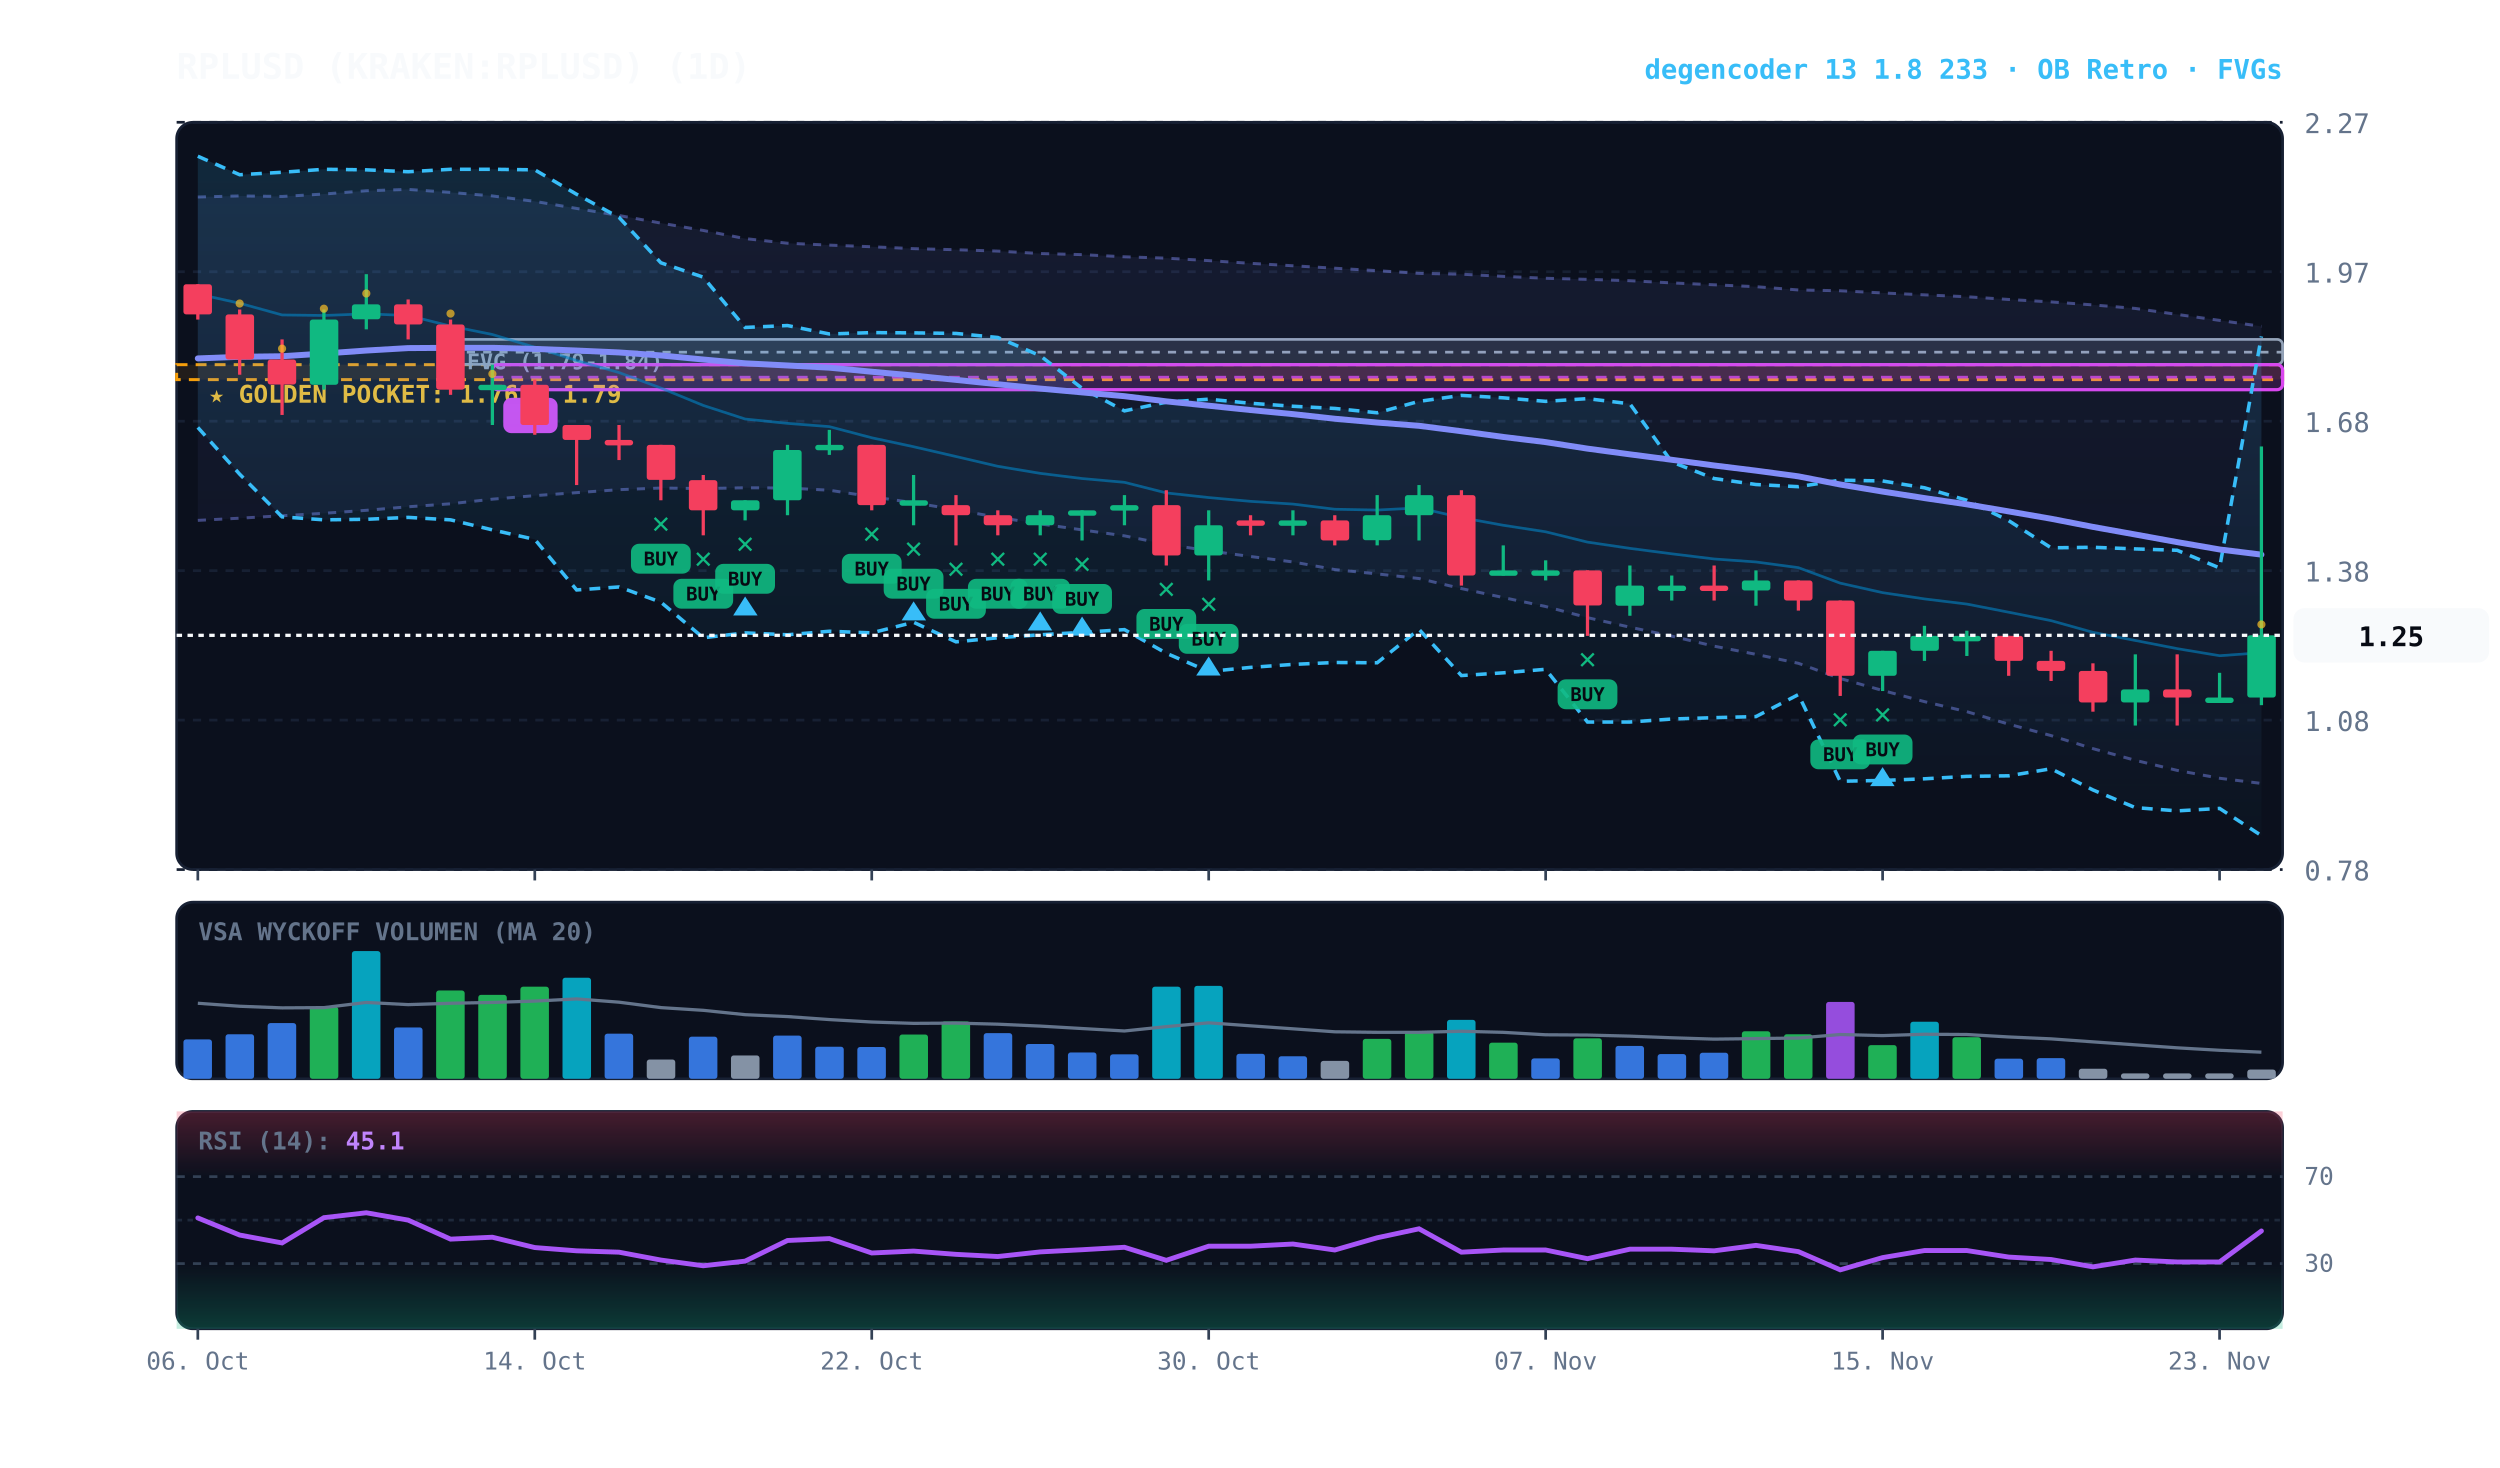
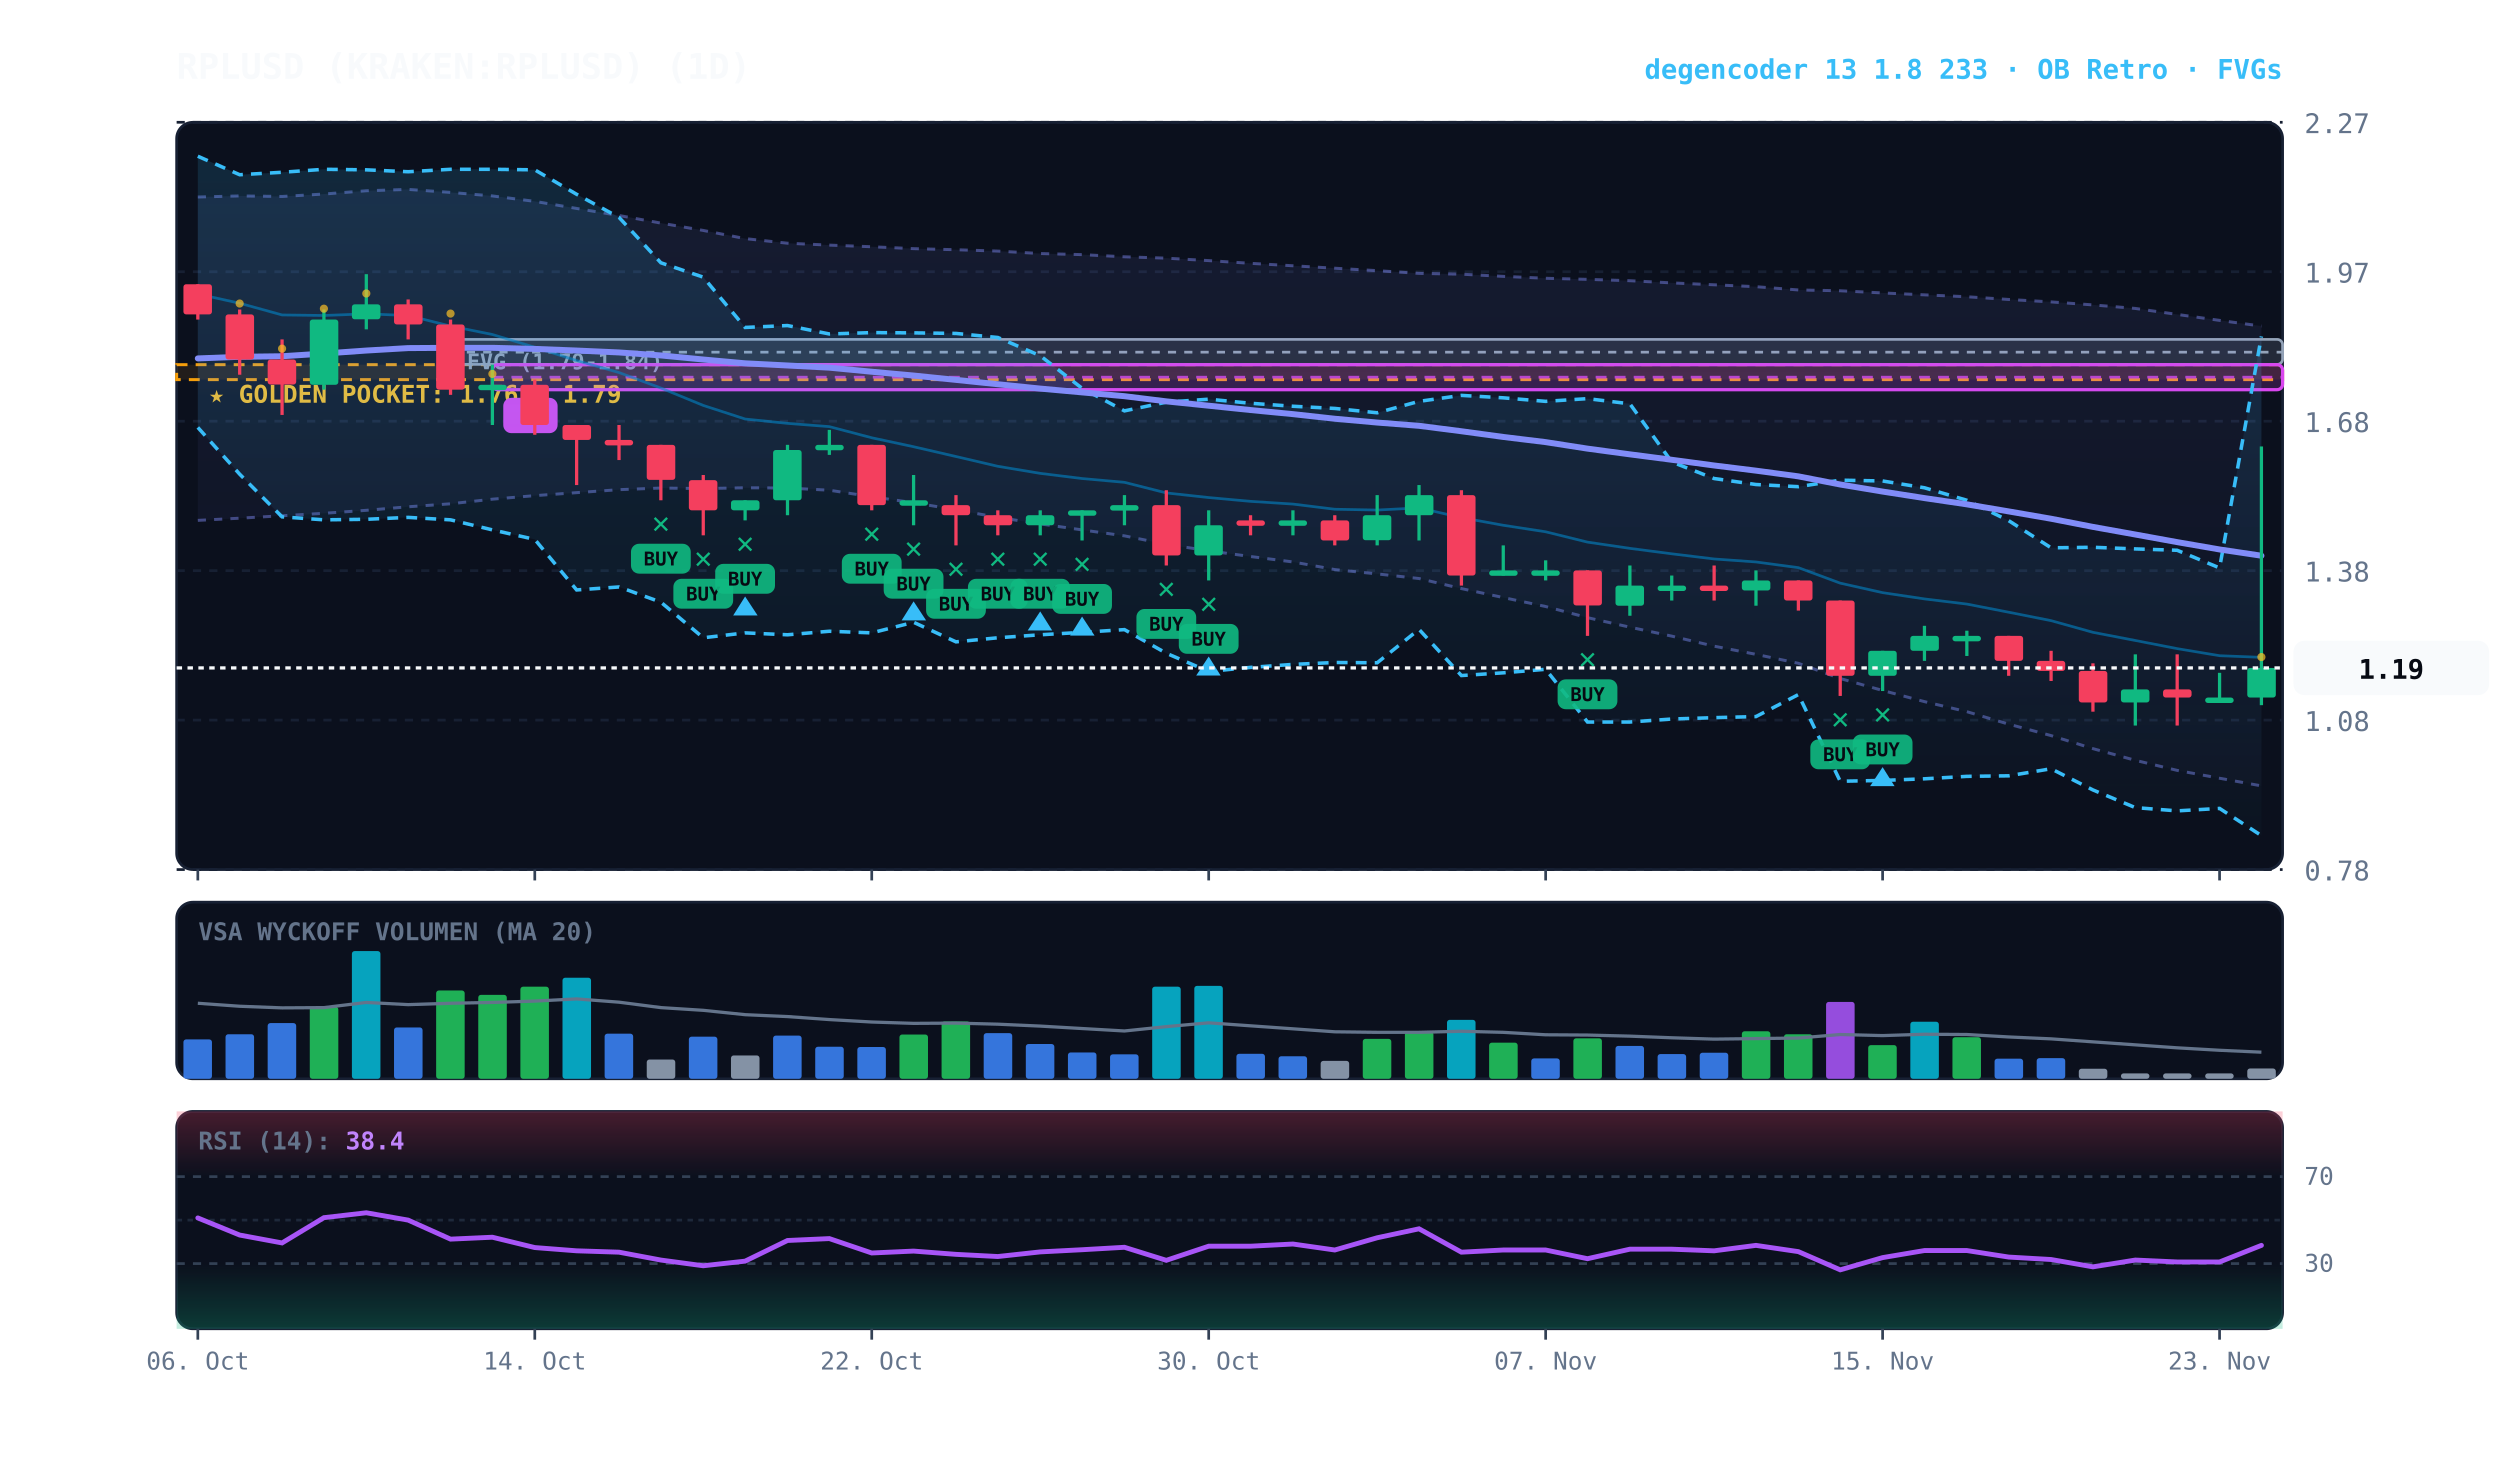
<svg xmlns="http://www.w3.org/2000/svg" viewBox="0 0 920 540" width="100%" height="100%" style="background:#070a13; font-family:'JetBrains Mono', monospace;">
  <defs>
    <linearGradient id="cloud-grad" x1="0%" y1="0%" x2="0%" y2="100%">
      <stop offset="0%" stop-color="#38bdf8" stop-opacity="0.14" />
      <stop offset="100%" stop-color="#38bdf8" stop-opacity="0.02" />
    </linearGradient>
    <linearGradient id="rfe-cloud" x1="0%" y1="0%" x2="0%" y2="100%">
      <stop offset="0%" stop-color="#818cf8" stop-opacity="0.09" />
      <stop offset="100%" stop-color="#818cf8" stop-opacity="0.02" />
    </linearGradient>
    <linearGradient id="rsi-overbought" x1="0%" y1="0%" x2="0%" y2="100%">
      <stop offset="0%" stop-color="#f43f5e" stop-opacity="0.25" />
      <stop offset="100%" stop-color="#f43f5e" stop-opacity="0.0" />
    </linearGradient>
    <linearGradient id="rsi-oversold" x1="0%" y1="0%" x2="0%" y2="100%">
      <stop offset="0%" stop-color="#10b981" stop-opacity="0.0" />
      <stop offset="100%" stop-color="#10b981" stop-opacity="0.25" />
    </linearGradient>
  </defs>
  <rect x="65" y="45" width="775" height="275" fill="#0b101d" rx="6" stroke="#172033" stroke-width="1" />
  <rect x="65" y="332" width="775" height="65" fill="#0b101d" rx="6" stroke="#172033" stroke-width="1" />
  <rect x="65" y="409" width="775" height="80" fill="#0b101d" rx="6" stroke="#172033" stroke-width="1" />
  <line x1="65" y1="320.0" x2="840" y2="320.0" stroke="#172033" stroke-dasharray="3,3" stroke-width="1" />
  <text x="848" y="324.0" fill="#64748b" font-size="10" text-anchor="start">0.78</text>
  <line x1="65" y1="265.0" x2="840" y2="265.0" stroke="#172033" stroke-dasharray="3,3" stroke-width="1" />
  <text x="848" y="269.0" fill="#64748b" font-size="10" text-anchor="start">1.08</text>
  <line x1="65" y1="210.0" x2="840" y2="210.0" stroke="#172033" stroke-dasharray="3,3" stroke-width="1" />
  <text x="848" y="214.0" fill="#64748b" font-size="10" text-anchor="start">1.38</text>
  <line x1="65" y1="155.0" x2="840" y2="155.0" stroke="#172033" stroke-dasharray="3,3" stroke-width="1" />
  <text x="848" y="159.0" fill="#64748b" font-size="10" text-anchor="start">1.68</text>
  <line x1="65" y1="100.0" x2="840" y2="100.0" stroke="#172033" stroke-dasharray="3,3" stroke-width="1" />
  <text x="848" y="104.0" fill="#64748b" font-size="10" text-anchor="start">1.97</text>
  <line x1="65" y1="45.0" x2="840" y2="45.0" stroke="#172033" stroke-dasharray="3,3" stroke-width="1" />
  <text x="848" y="49.0" fill="#64748b" font-size="10" text-anchor="start">2.27</text>
  <rect x="65" y="134.2" width="775" height="5.5" fill="rgba(245, 158, 11, 0.10)" stroke="#f59e0b" stroke-dasharray="4,3" stroke-width="1.1" />
  <text x="77" y="148.2" fill="#fbbf24" font-size="9" font-weight="bold">★ GOLDEN POCKET: 1.76 - 1.79</text>
  <rect x="165.8" y="124.9" width="674.2" height="9.2" fill="rgba(148, 163, 184, 0.18)" stroke="#94a3b8" stroke-width="1" rx="2" />
  <line x1="165.8" y1="129.6" x2="840" y2="129.6" stroke="#94a3b8" stroke-dasharray="3,3" stroke-width="1" />
  <text x="171.8" y="135.9" fill="#94a3b8" font-size="8" font-weight="bold">FVG (1.79-1.84)</text>
  <rect x="181.2" y="134.2" width="658.8" height="9.2" fill="rgba(217, 70, 239, 0.18)" stroke="#d946ef" stroke-width="1.2" rx="2" />
  <line x1="181.2" y1="138.8" x2="840" y2="138.8" stroke="#d946ef" stroke-dasharray="4,3" stroke-width="1.0" opacity="0.8" />
  <rect x="185.2" y="146.4" width="20" height="13" fill="#d946ef" rx="3" />
  <text x="195.2" y="156.4" fill="#070a13" font-size="8" font-weight="bold" text-anchor="middle">B</text>
-   <polygon points="72.8,72.5 88.2,72.1 103.8,72.3 119.2,71.4 134.8,70.2 150.2,69.7 165.8,70.8 181.2,72.1 196.8,74.1 212.2,76.7 227.8,79.3 243.2,82.1 258.8,84.8 274.2,87.8 289.8,89.5 305.2,90.2 320.8,90.8 336.2,91.5 351.8,91.9 367.2,92.4 382.8,93.3 398.2,93.7 413.8,94.5 429.2,95.0 444.8,95.9 460.2,96.9 475.8,97.8 491.2,98.7 506.8,99.6 522.2,100.6 537.8,100.9 553.2,101.7 568.8,102.4 584.2,102.8 599.8,103.3 615.2,104.1 630.8,104.8 646.2,105.5 661.8,106.7 677.2,107.0 692.8,107.8 708.2,108.5 723.8,109.2 739.2,110.2 754.8,111.1 770.2,112.2 785.8,113.5 801.2,115.7 816.8,117.9 832.2,120.1 832.2,288.3 816.8,286.4 801.2,283.5 785.8,279.8 770.2,275.5 754.8,270.7 739.2,266.5 723.8,261.9 708.2,258.2 692.8,254.1 677.2,249.7 661.8,244.1 646.2,240.8 630.8,237.8 615.2,234.1 599.8,230.8 584.2,227.3 568.8,223.2 553.2,219.9 537.8,216.6 522.2,212.9 506.8,211.2 491.2,209.6 475.8,206.8 460.2,204.8 444.8,202.7 429.2,200.3 413.8,197.2 398.2,195.0 382.8,192.8 367.2,190.4 351.8,187.6 336.2,185.0 320.8,182.8 305.2,180.4 289.8,179.6 274.2,179.5 258.8,179.8 243.2,179.6 227.8,180.2 212.2,181.3 196.8,182.4 181.2,183.7 165.8,185.4 150.2,186.5 134.8,187.8 119.2,188.9 103.8,189.8 88.2,190.7 72.8,191.5" fill="url(#rfe-cloud)" />
-   <polyline points="72.8,72.5 88.2,72.1 103.8,72.3 119.2,71.4 134.8,70.2 150.2,69.7 165.8,70.8 181.2,72.1 196.8,74.1 212.2,76.7 227.8,79.3 243.2,82.1 258.8,84.8 274.2,87.8 289.8,89.5 305.2,90.2 320.8,90.8 336.2,91.5 351.8,91.9 367.2,92.4 382.8,93.3 398.2,93.7 413.8,94.5 429.2,95.0 444.8,95.9 460.2,96.9 475.8,97.8 491.2,98.7 506.8,99.6 522.2,100.6 537.8,100.9 553.2,101.7 568.8,102.4 584.2,102.8 599.8,103.3 615.2,104.1 630.8,104.8 646.2,105.5 661.8,106.7 677.2,107.0 692.8,107.8 708.2,108.5 723.8,109.2 739.2,110.2 754.8,111.1 770.2,112.2 785.8,113.5 801.2,115.7 816.8,117.9 832.2,120.1" fill="none" stroke="#818cf8" stroke-width="1.1" stroke-opacity="0.45" stroke-dasharray="3,3" />
-   <polyline points="72.8,191.5 88.2,190.7 103.8,189.8 119.2,188.9 134.8,187.8 150.2,186.5 165.8,185.4 181.2,183.7 196.8,182.4 212.2,181.3 227.8,180.2 243.2,179.6 258.8,179.8 274.2,179.5 289.8,179.6 305.2,180.4 320.8,182.8 336.2,185.0 351.8,187.6 367.2,190.4 382.8,192.8 398.2,195.0 413.8,197.2 429.2,200.3 444.8,202.7 460.2,204.8 475.8,206.8 491.2,209.6 506.8,211.2 522.2,212.9 537.8,216.6 553.2,219.9 568.8,223.2 584.2,227.3 599.8,230.8 615.2,234.1 630.8,237.8 646.2,240.8 661.8,244.1 677.2,249.7 692.8,254.1 708.2,258.2 723.8,261.9 739.2,266.5 754.8,270.7 770.2,275.5 785.8,279.8 801.2,283.5 816.8,286.4 832.2,288.3" fill="none" stroke="#818cf8" stroke-width="1.1" stroke-opacity="0.45" stroke-dasharray="3,3" />
+   <polygon points="72.8,72.5 88.2,72.1 103.8,72.3 119.2,71.4 134.8,70.2 150.2,69.7 165.8,70.8 181.2,72.1 196.8,74.1 212.2,76.7 227.8,79.3 243.2,82.1 258.8,84.8 274.2,87.8 289.8,89.5 305.2,90.2 320.8,90.8 336.2,91.5 351.8,91.9 367.2,92.4 382.8,93.3 398.2,93.7 413.8,94.5 429.2,95.0 444.8,95.9 460.2,96.9 475.8,97.8 491.2,98.7 506.8,99.6 522.2,100.6 537.8,100.9 553.2,101.7 568.8,102.4 584.2,102.8 599.8,103.3 615.2,104.1 630.8,104.8 646.2,105.5 661.8,106.7 677.2,107.0 692.8,107.8 708.2,108.5 723.8,109.2 739.2,110.2 754.8,111.1 770.2,112.2 785.8,113.5 801.2,115.7 816.8,117.9 832.2,120.0 832.2,289.2 816.8,286.4 801.2,283.5 785.8,279.8 770.2,275.5 754.8,270.7 739.2,266.5 723.8,261.9 708.2,258.2 692.8,254.1 677.2,249.7 661.8,244.1 646.2,240.8 630.8,237.8 615.2,234.1 599.8,230.8 584.2,227.3 568.8,223.2 553.2,219.9 537.8,216.6 522.2,212.9 506.8,211.2 491.2,209.6 475.8,206.8 460.2,204.8 444.8,202.7 429.2,200.3 413.8,197.2 398.2,195.0 382.8,192.8 367.2,190.4 351.8,187.6 336.2,185.0 320.8,182.8 305.2,180.4 289.8,179.6 274.2,179.5 258.8,179.8 243.2,179.6 227.8,180.2 212.2,181.3 196.8,182.4 181.2,183.7 165.8,185.4 150.2,186.5 134.8,187.8 119.2,188.9 103.8,189.8 88.2,190.7 72.8,191.5" fill="url(#rfe-cloud)" />
+   <polyline points="72.8,72.5 88.2,72.1 103.8,72.3 119.2,71.4 134.8,70.2 150.2,69.7 165.8,70.8 181.2,72.1 196.8,74.1 212.2,76.7 227.8,79.3 243.2,82.1 258.8,84.8 274.2,87.8 289.8,89.5 305.2,90.2 320.8,90.8 336.2,91.5 351.8,91.9 367.2,92.4 382.8,93.3 398.2,93.7 413.8,94.5 429.2,95.0 444.8,95.9 460.2,96.9 475.8,97.8 491.2,98.7 506.8,99.6 522.2,100.6 537.8,100.9 553.2,101.7 568.8,102.4 584.2,102.8 599.8,103.3 615.2,104.1 630.8,104.8 646.2,105.5 661.8,106.7 677.2,107.0 692.8,107.8 708.2,108.5 723.8,109.2 739.2,110.2 754.8,111.1 770.2,112.2 785.8,113.5 801.2,115.7 816.8,117.9 832.2,120.0" fill="none" stroke="#818cf8" stroke-width="1.1" stroke-opacity="0.45" stroke-dasharray="3,3" />
+   <polyline points="72.8,191.5 88.2,190.7 103.8,189.8 119.2,188.9 134.8,187.8 150.2,186.5 165.8,185.4 181.2,183.7 196.8,182.4 212.2,181.3 227.8,180.2 243.2,179.6 258.8,179.8 274.2,179.5 289.8,179.6 305.2,180.4 320.8,182.8 336.2,185.0 351.8,187.6 367.2,190.4 382.8,192.8 398.2,195.0 413.8,197.2 429.2,200.3 444.8,202.7 460.2,204.8 475.8,206.8 491.2,209.6 506.8,211.2 522.2,212.9 537.8,216.6 553.2,219.9 568.8,223.2 584.2,227.3 599.8,230.8 615.2,234.1 630.8,237.8 646.2,240.8 661.8,244.1 677.2,249.7 692.8,254.1 708.2,258.2 723.8,261.9 739.2,266.5 754.8,270.7 770.2,275.5 785.8,279.8 801.2,283.5 816.8,286.4 832.2,289.2" fill="none" stroke="#818cf8" stroke-width="1.1" stroke-opacity="0.45" stroke-dasharray="3,3" />
  <polygon points="72.8,57.5 88.2,64.3 103.8,63.4 119.2,62.3 134.8,62.5 150.2,63.2 165.8,62.3 181.2,62.3 196.8,62.5 212.2,71.5 227.8,80.0 243.2,96.7 258.8,102.0 274.2,120.5 289.8,119.8 305.2,122.9 320.8,122.4 336.2,122.5 351.8,122.7 367.2,124.2 382.8,130.9 398.2,142.9 413.8,151.2 429.2,148.0 444.8,146.9 460.2,148.4 475.8,149.5 491.2,150.3 506.8,151.9 522.2,147.7 537.8,145.5 553.2,146.4 568.8,147.7 584.2,146.7 599.8,148.6 615.2,170.0 630.8,176.1 646.2,178.3 661.8,179.1 677.2,176.7 692.8,177.0 708.2,179.5 723.8,184.1 739.2,191.6 754.8,201.6 770.2,201.4 785.8,202.0 801.2,202.5 816.8,209.0 832.2,123.8 832.2,307.5 816.8,297.5 801.2,298.4 785.8,297.2 770.2,290.7 754.8,282.9 739.2,285.5 723.8,285.7 708.2,286.6 692.8,287.2 677.2,287.5 661.8,255.6 646.2,263.7 630.8,264.1 615.2,264.6 599.8,265.7 584.2,265.7 568.8,246.3 553.2,247.6 537.8,248.6 522.2,231.6 506.8,243.9 491.2,243.8 475.8,244.5 460.2,245.6 444.8,247.1 429.2,240.4 413.8,231.7 398.2,232.7 382.8,233.6 367.2,234.7 351.8,236.2 336.2,229.0 320.8,232.9 305.2,232.3 289.8,233.6 274.2,232.9 258.8,234.7 243.2,221.6 227.8,216.0 212.2,217.1 196.8,198.5 181.2,195.0 165.8,191.3 150.2,190.4 134.8,191.1 119.2,191.3 103.8,190.2 88.2,174.5 72.8,157.3" fill="url(#cloud-grad)" />
  <polyline points="72.8,57.5 88.2,64.3 103.8,63.4 119.2,62.3 134.8,62.5 150.2,63.2 165.8,62.3 181.2,62.3 196.8,62.5 212.2,71.5 227.8,80.0 243.2,96.7 258.8,102.0 274.2,120.5 289.8,119.8 305.2,122.9 320.8,122.4 336.2,122.5 351.8,122.7 367.2,124.2 382.8,130.9 398.2,142.9 413.8,151.2 429.2,148.0 444.8,146.9 460.2,148.4 475.8,149.5 491.2,150.3 506.8,151.9 522.2,147.7 537.8,145.5 553.2,146.4 568.8,147.7 584.2,146.7 599.8,148.6 615.2,170.0 630.8,176.1 646.2,178.3 661.8,179.1 677.2,176.7 692.8,177.0 708.2,179.5 723.8,184.1 739.2,191.6 754.8,201.6 770.2,201.4 785.8,202.0 801.2,202.5 816.8,209.0 832.2,123.8" fill="none" stroke="#38bdf8" stroke-width="1.3" stroke-dasharray="4,3" />
  <polyline points="72.8,157.3 88.2,174.5 103.8,190.2 119.2,191.3 134.8,191.1 150.2,190.4 165.8,191.3 181.2,195.0 196.8,198.5 212.2,217.1 227.8,216.0 243.2,221.6 258.8,234.7 274.2,232.9 289.8,233.6 305.2,232.3 320.8,232.9 336.2,229.0 351.8,236.2 367.2,234.7 382.8,233.6 398.2,232.7 413.8,231.7 429.2,240.4 444.8,247.1 460.2,245.6 475.8,244.5 491.2,243.8 506.8,243.9 522.2,231.6 537.8,248.6 553.2,247.6 568.8,246.3 584.2,265.7 599.8,265.7 615.2,264.6 630.8,264.1 646.2,263.7 661.8,255.6 677.2,287.5 692.8,287.2 708.2,286.6 723.8,285.7 739.2,285.5 754.8,282.9 770.2,290.7 785.8,297.2 801.2,298.4 816.8,297.5 832.2,307.5" fill="none" stroke="#38bdf8" stroke-width="1.3" stroke-dasharray="4,3" />
-   <polyline points="72.8,108.2 88.2,111.6 103.8,115.9 119.2,116.1 134.8,115.5 150.2,116.1 165.8,120.0 181.2,123.1 196.8,127.8 212.2,132.7 227.8,137.1 243.2,142.8 258.8,149.2 274.2,154.2 289.8,155.8 305.2,157.0 320.8,161.1 336.2,164.4 351.8,168.0 367.2,171.6 382.8,174.2 398.2,176.1 413.8,177.5 429.2,181.4 444.8,183.1 460.2,184.5 475.8,185.5 491.2,187.4 506.8,187.7 522.2,186.9 537.8,190.5 553.2,193.3 568.8,195.7 584.2,199.5 599.8,201.8 615.2,203.8 630.8,205.7 646.2,206.8 661.8,208.9 677.2,214.6 692.8,218.1 708.2,220.4 723.8,222.3 739.2,225.3 754.8,228.4 770.2,232.7 785.8,235.7 801.2,238.7 816.8,241.3 832.2,240.2" fill="none" stroke="#0284c7" stroke-width="1.0" stroke-opacity="0.6" />
-   <polyline points="72.8,131.9 88.2,131.3 103.8,131.1 119.2,130.1 134.8,129.0 150.2,128.1 165.8,128.0 181.2,128.0 196.8,128.4 212.2,129.0 227.8,129.7 243.2,130.8 258.8,132.3 274.2,133.7 289.8,134.5 305.2,135.3 320.8,136.8 336.2,138.2 351.8,139.8 367.2,141.4 382.8,143.0 398.2,144.4 413.8,145.8 429.2,147.7 444.8,149.3 460.2,150.9 475.8,152.4 491.2,154.1 506.8,155.5 522.2,156.7 537.8,158.7 553.2,160.8 568.8,162.7 584.2,165.1 599.8,167.2 615.2,169.2 630.8,171.3 646.2,173.2 661.8,175.3 677.2,178.3 692.8,180.9 708.2,183.3 723.8,185.6 739.2,188.2 754.8,190.9 770.2,193.9 785.8,196.7 801.2,199.5 816.8,202.2 832.2,204.1" fill="none" stroke="#818cf8" stroke-width="2.2" stroke-linecap="round" />
+   <polyline points="72.8,108.2 88.2,111.6 103.8,115.9 119.2,116.1 134.8,115.5 150.2,116.1 165.8,120.0 181.2,123.1 196.8,127.8 212.2,132.7 227.8,137.1 243.2,142.8 258.8,149.2 274.2,154.2 289.8,155.8 305.2,157.0 320.8,161.1 336.2,164.4 351.8,168.0 367.2,171.6 382.8,174.2 398.2,176.1 413.8,177.5 429.2,181.4 444.8,183.1 460.2,184.5 475.8,185.5 491.2,187.4 506.8,187.7 522.2,186.9 537.8,190.5 553.2,193.3 568.8,195.7 584.2,199.5 599.8,201.8 615.2,203.8 630.8,205.7 646.2,206.8 661.8,208.9 677.2,214.6 692.8,218.1 708.2,220.4 723.8,222.3 739.2,225.3 754.8,228.4 770.2,232.7 785.8,235.7 801.2,238.7 816.8,241.3 832.2,241.9" fill="none" stroke="#0284c7" stroke-width="1.0" stroke-opacity="0.6" />
+   <polyline points="72.8,131.9 88.2,131.3 103.8,131.1 119.2,130.1 134.8,129.0 150.2,128.1 165.8,128.0 181.2,128.0 196.8,128.4 212.2,129.0 227.8,129.7 243.2,130.8 258.8,132.3 274.2,133.7 289.8,134.5 305.2,135.3 320.8,136.8 336.2,138.2 351.8,139.8 367.2,141.4 382.8,143.0 398.2,144.4 413.8,145.8 429.2,147.7 444.8,149.3 460.2,150.9 475.8,152.4 491.2,154.1 506.8,155.5 522.2,156.7 537.8,158.7 553.2,160.8 568.8,162.7 584.2,165.1 599.8,167.2 615.2,169.2 630.8,171.3 646.2,173.2 661.8,175.3 677.2,178.3 692.8,180.9 708.2,183.3 723.8,185.6 739.2,188.2 754.8,190.9 770.2,193.9 785.8,196.7 801.2,199.5 816.8,202.2 832.2,204.5" fill="none" stroke="#818cf8" stroke-width="2.2" stroke-linecap="round" />
  <line x1="72.8" y1="104.6" x2="72.8" y2="117.6" stroke="#f43f5e" stroke-width="1.2" />
  <rect x="67.5" y="104.6" width="10.5" height="11.1" fill="#f43f5e" rx="1" />
  <line x1="88.2" y1="113.9" x2="88.2" y2="137.9" stroke="#f43f5e" stroke-width="1.2" />
  <rect x="83.0" y="115.7" width="10.5" height="16.6" fill="#f43f5e" rx="1" />
  <circle cx="88.2" cy="111.7" r="1.5" fill="#fbbf24" opacity="0.7" />
  <line x1="103.8" y1="124.9" x2="103.8" y2="152.7" stroke="#f43f5e" stroke-width="1.2" />
  <rect x="98.5" y="132.3" width="10.5" height="9.2" fill="#f43f5e" rx="1" />
  <circle cx="103.8" cy="128.3" r="1.5" fill="#fbbf24" opacity="0.7" />
  <line x1="119.2" y1="113.9" x2="119.2" y2="143.4" stroke="#10b981" stroke-width="1.2" />
  <rect x="114.0" y="117.6" width="10.5" height="24.0" fill="#10b981" rx="1" />
  <circle cx="119.2" cy="113.6" r="1.5" fill="#fbbf24" opacity="0.7" />
  <line x1="134.8" y1="100.9" x2="134.8" y2="121.2" stroke="#10b981" stroke-width="1.2" />
  <rect x="129.5" y="112.0" width="10.5" height="5.5" fill="#10b981" rx="1" />
  <circle cx="134.8" cy="108.0" r="1.5" fill="#fbbf24" opacity="0.7" />
  <line x1="150.2" y1="110.2" x2="150.2" y2="124.9" stroke="#f43f5e" stroke-width="1.2" />
  <rect x="145.0" y="112.0" width="10.5" height="7.4" fill="#f43f5e" rx="1" />
  <line x1="165.8" y1="117.6" x2="165.8" y2="145.3" stroke="#f43f5e" stroke-width="1.2" />
  <rect x="160.5" y="119.4" width="10.5" height="24.0" fill="#f43f5e" rx="1" />
  <circle cx="165.8" cy="115.4" r="1.5" fill="#fbbf24" opacity="0.7" />
  <line x1="181.2" y1="134.2" x2="181.2" y2="156.4" stroke="#10b981" stroke-width="1.2" />
  <rect x="176.0" y="141.6" width="10.5" height="2.0" fill="#10b981" rx="1" />
  <circle cx="181.2" cy="137.6" r="1.5" fill="#fbbf24" opacity="0.7" />
  <line x1="196.8" y1="139.7" x2="196.8" y2="160.0" stroke="#f43f5e" stroke-width="1.2" />
  <rect x="191.5" y="141.6" width="10.5" height="14.8" fill="#f43f5e" rx="1" />
  <line x1="212.2" y1="156.4" x2="212.2" y2="178.5" stroke="#f43f5e" stroke-width="1.2" />
  <rect x="207.0" y="156.4" width="10.5" height="5.5" fill="#f43f5e" rx="1" />
  <line x1="227.8" y1="156.4" x2="227.8" y2="169.3" stroke="#f43f5e" stroke-width="1.2" />
  <rect x="222.5" y="161.9" width="10.5" height="2.0" fill="#f43f5e" rx="1" />
  <line x1="243.2" y1="163.7" x2="243.2" y2="184.1" stroke="#f43f5e" stroke-width="1.2" />
  <rect x="238.0" y="163.7" width="10.5" height="12.9" fill="#f43f5e" rx="1" />
  <text x="243.2" y="196.1" fill="#10b981" font-size="11" font-weight="bold" text-anchor="middle">✕</text>
  <rect x="232.2" y="200.1" width="22" height="11" fill="#10b981" rx="3" opacity="0.9" />
  <text x="243.2" y="208.1" fill="#070a13" font-size="7" font-weight="bold" text-anchor="middle">BUY</text>
  <line x1="258.8" y1="174.8" x2="258.8" y2="197.0" stroke="#f43f5e" stroke-width="1.2" />
  <rect x="253.5" y="176.7" width="10.5" height="11.1" fill="#f43f5e" rx="1" />
  <text x="258.8" y="209.0" fill="#10b981" font-size="11" font-weight="bold" text-anchor="middle">✕</text>
  <rect x="247.8" y="213.0" width="22" height="11" fill="#10b981" rx="3" opacity="0.9" />
  <text x="258.8" y="221.0" fill="#070a13" font-size="7" font-weight="bold" text-anchor="middle">BUY</text>
  <line x1="274.2" y1="184.1" x2="274.2" y2="191.5" stroke="#10b981" stroke-width="1.2" />
  <rect x="269.0" y="184.1" width="10.5" height="3.7" fill="#10b981" rx="1" />
  <text x="274.2" y="203.5" fill="#10b981" font-size="11" font-weight="bold" text-anchor="middle">✕</text>
  <rect x="263.2" y="207.5" width="22" height="11" fill="#10b981" rx="3" opacity="0.9" />
  <text x="274.2" y="215.5" fill="#070a13" font-size="7" font-weight="bold" text-anchor="middle">BUY</text>
  <polygon points="274.2,219.5 269.8,226.5 278.8,226.5" fill="#38bdf8" />
  <line x1="289.8" y1="163.7" x2="289.8" y2="189.6" stroke="#10b981" stroke-width="1.2" />
  <rect x="284.5" y="165.6" width="10.5" height="18.5" fill="#10b981" rx="1" />
  <line x1="305.2" y1="158.2" x2="305.2" y2="167.4" stroke="#10b981" stroke-width="1.2" />
  <rect x="300.0" y="163.7" width="10.5" height="2.0" fill="#10b981" rx="1" />
  <line x1="320.8" y1="163.7" x2="320.8" y2="187.8" stroke="#f43f5e" stroke-width="1.2" />
  <rect x="315.5" y="163.7" width="10.5" height="22.2" fill="#f43f5e" rx="1" />
  <text x="320.8" y="199.8" fill="#10b981" font-size="11" font-weight="bold" text-anchor="middle">✕</text>
  <rect x="309.8" y="203.8" width="22" height="11" fill="#10b981" rx="3" opacity="0.9" />
  <text x="320.8" y="211.8" fill="#070a13" font-size="7" font-weight="bold" text-anchor="middle">BUY</text>
  <line x1="336.2" y1="174.8" x2="336.2" y2="193.3" stroke="#10b981" stroke-width="1.2" />
  <rect x="331.0" y="184.1" width="10.5" height="2.0" fill="#10b981" rx="1" />
  <text x="336.2" y="205.3" fill="#10b981" font-size="11" font-weight="bold" text-anchor="middle">✕</text>
  <rect x="325.2" y="209.3" width="22" height="11" fill="#10b981" rx="3" opacity="0.9" />
  <text x="336.2" y="217.3" fill="#070a13" font-size="7" font-weight="bold" text-anchor="middle">BUY</text>
  <polygon points="336.2,221.3 331.8,228.3 340.8,228.3" fill="#38bdf8" />
  <line x1="351.8" y1="182.2" x2="351.8" y2="200.7" stroke="#f43f5e" stroke-width="1.2" />
  <rect x="346.5" y="185.9" width="10.5" height="3.7" fill="#f43f5e" rx="1" />
  <text x="351.8" y="212.7" fill="#10b981" font-size="11" font-weight="bold" text-anchor="middle">✕</text>
  <rect x="340.8" y="216.7" width="22" height="11" fill="#10b981" rx="3" opacity="0.9" />
  <text x="351.8" y="224.7" fill="#070a13" font-size="7" font-weight="bold" text-anchor="middle">BUY</text>
  <line x1="367.2" y1="187.8" x2="367.2" y2="197.0" stroke="#f43f5e" stroke-width="1.2" />
  <rect x="362.0" y="189.6" width="10.5" height="3.7" fill="#f43f5e" rx="1" />
  <text x="367.2" y="209.0" fill="#10b981" font-size="11" font-weight="bold" text-anchor="middle">✕</text>
  <rect x="356.2" y="213.0" width="22" height="11" fill="#10b981" rx="3" opacity="0.9" />
  <text x="367.2" y="221.0" fill="#070a13" font-size="7" font-weight="bold" text-anchor="middle">BUY</text>
  <line x1="382.8" y1="187.8" x2="382.8" y2="197.0" stroke="#10b981" stroke-width="1.2" />
  <rect x="377.5" y="189.6" width="10.5" height="3.7" fill="#10b981" rx="1" />
  <text x="382.8" y="209.0" fill="#10b981" font-size="11" font-weight="bold" text-anchor="middle">✕</text>
  <rect x="371.8" y="213.0" width="22" height="11" fill="#10b981" rx="3" opacity="0.9" />
  <text x="382.8" y="221.0" fill="#070a13" font-size="7" font-weight="bold" text-anchor="middle">BUY</text>
  <polygon points="382.8,225.0 378.2,232.0 387.2,232.0" fill="#38bdf8" />
  <line x1="398.2" y1="187.8" x2="398.2" y2="198.9" stroke="#10b981" stroke-width="1.2" />
  <rect x="393.0" y="187.8" width="10.5" height="2.0" fill="#10b981" rx="1" />
  <text x="398.2" y="210.9" fill="#10b981" font-size="11" font-weight="bold" text-anchor="middle">✕</text>
  <rect x="387.2" y="214.9" width="22" height="11" fill="#10b981" rx="3" opacity="0.9" />
  <text x="398.2" y="222.9" fill="#070a13" font-size="7" font-weight="bold" text-anchor="middle">BUY</text>
  <polygon points="398.2,226.9 393.8,233.9 402.8,233.9" fill="#38bdf8" />
  <line x1="413.8" y1="182.2" x2="413.8" y2="193.3" stroke="#10b981" stroke-width="1.2" />
  <rect x="408.5" y="185.9" width="10.5" height="2.0" fill="#10b981" rx="1" />
  <line x1="429.2" y1="180.4" x2="429.2" y2="208.1" stroke="#f43f5e" stroke-width="1.2" />
  <rect x="424.0" y="185.9" width="10.5" height="18.5" fill="#f43f5e" rx="1" />
  <text x="429.2" y="220.1" fill="#10b981" font-size="11" font-weight="bold" text-anchor="middle">✕</text>
  <rect x="418.2" y="224.1" width="22" height="11" fill="#10b981" rx="3" opacity="0.9" />
  <text x="429.2" y="232.1" fill="#070a13" font-size="7" font-weight="bold" text-anchor="middle">BUY</text>
  <line x1="444.8" y1="187.8" x2="444.8" y2="213.6" stroke="#10b981" stroke-width="1.2" />
  <rect x="439.5" y="193.3" width="10.5" height="11.1" fill="#10b981" rx="1" />
  <text x="444.8" y="225.6" fill="#10b981" font-size="11" font-weight="bold" text-anchor="middle">✕</text>
  <rect x="433.8" y="229.6" width="22" height="11" fill="#10b981" rx="3" opacity="0.9" />
  <text x="444.8" y="237.6" fill="#070a13" font-size="7" font-weight="bold" text-anchor="middle">BUY</text>
  <polygon points="444.8,241.6 440.2,248.6 449.2,248.6" fill="#38bdf8" />
  <line x1="460.2" y1="189.6" x2="460.2" y2="197.0" stroke="#f43f5e" stroke-width="1.2" />
  <rect x="455.0" y="191.5" width="10.5" height="2.0" fill="#f43f5e" rx="1" />
  <line x1="475.8" y1="187.8" x2="475.8" y2="197.0" stroke="#10b981" stroke-width="1.2" />
  <rect x="470.5" y="191.5" width="10.5" height="2.0" fill="#10b981" rx="1" />
  <line x1="491.2" y1="189.6" x2="491.2" y2="200.7" stroke="#f43f5e" stroke-width="1.2" />
  <rect x="486.0" y="191.5" width="10.5" height="7.4" fill="#f43f5e" rx="1" />
  <line x1="506.8" y1="182.2" x2="506.8" y2="200.7" stroke="#10b981" stroke-width="1.2" />
  <rect x="501.5" y="189.6" width="10.5" height="9.2" fill="#10b981" rx="1" />
  <line x1="522.2" y1="178.5" x2="522.2" y2="198.9" stroke="#10b981" stroke-width="1.2" />
  <rect x="517.0" y="182.2" width="10.5" height="7.4" fill="#10b981" rx="1" />
  <line x1="537.8" y1="180.4" x2="537.8" y2="215.5" stroke="#f43f5e" stroke-width="1.2" />
  <rect x="532.5" y="182.2" width="10.5" height="29.6" fill="#f43f5e" rx="1" />
  <line x1="553.2" y1="200.7" x2="553.2" y2="211.8" stroke="#10b981" stroke-width="1.2" />
  <rect x="548.0" y="209.9" width="10.5" height="2.0" fill="#10b981" rx="1" />
  <line x1="568.8" y1="206.2" x2="568.8" y2="213.6" stroke="#10b981" stroke-width="1.2" />
  <rect x="563.5" y="209.9" width="10.5" height="2.0" fill="#10b981" rx="1" />
  <line x1="584.2" y1="209.9" x2="584.2" y2="234.0" stroke="#f43f5e" stroke-width="1.2" />
  <rect x="579.0" y="209.9" width="10.5" height="12.9" fill="#f43f5e" rx="1" />
  <text x="584.2" y="246.0" fill="#10b981" font-size="11" font-weight="bold" text-anchor="middle">✕</text>
  <rect x="573.2" y="250.0" width="22" height="11" fill="#10b981" rx="3" opacity="0.9" />
  <text x="584.2" y="258.0" fill="#070a13" font-size="7" font-weight="bold" text-anchor="middle">BUY</text>
  <line x1="599.8" y1="208.1" x2="599.8" y2="226.6" stroke="#10b981" stroke-width="1.2" />
  <rect x="594.5" y="215.5" width="10.5" height="7.4" fill="#10b981" rx="1" />
  <line x1="615.2" y1="211.8" x2="615.2" y2="221.0" stroke="#10b981" stroke-width="1.2" />
  <rect x="610.0" y="215.5" width="10.5" height="2.0" fill="#10b981" rx="1" />
  <line x1="630.8" y1="208.1" x2="630.8" y2="221.0" stroke="#f43f5e" stroke-width="1.2" />
  <rect x="625.5" y="215.5" width="10.5" height="2.0" fill="#f43f5e" rx="1" />
  <line x1="646.2" y1="209.9" x2="646.2" y2="222.9" stroke="#10b981" stroke-width="1.2" />
  <rect x="641.0" y="213.6" width="10.5" height="3.7" fill="#10b981" rx="1" />
  <line x1="661.8" y1="213.6" x2="661.8" y2="224.7" stroke="#f43f5e" stroke-width="1.2" />
  <rect x="656.5" y="213.6" width="10.5" height="7.4" fill="#f43f5e" rx="1" />
  <line x1="677.2" y1="221.0" x2="677.2" y2="256.1" stroke="#f43f5e" stroke-width="1.2" />
  <rect x="672.0" y="221.0" width="10.5" height="27.7" fill="#f43f5e" rx="1" />
  <text x="677.2" y="268.1" fill="#10b981" font-size="11" font-weight="bold" text-anchor="middle">✕</text>
  <rect x="666.2" y="272.1" width="22" height="11" fill="#10b981" rx="3" opacity="0.9" />
  <text x="677.2" y="280.1" fill="#070a13" font-size="7" font-weight="bold" text-anchor="middle">BUY</text>
  <line x1="692.8" y1="239.5" x2="692.8" y2="254.3" stroke="#10b981" stroke-width="1.2" />
  <rect x="687.5" y="239.5" width="10.5" height="9.2" fill="#10b981" rx="1" />
  <text x="692.8" y="266.3" fill="#10b981" font-size="11" font-weight="bold" text-anchor="middle">✕</text>
  <rect x="681.8" y="270.3" width="22" height="11" fill="#10b981" rx="3" opacity="0.9" />
  <text x="692.8" y="278.3" fill="#070a13" font-size="7" font-weight="bold" text-anchor="middle">BUY</text>
  <polygon points="692.8,282.3 688.2,289.3 697.2,289.3" fill="#38bdf8" />
  <line x1="708.2" y1="230.3" x2="708.2" y2="243.2" stroke="#10b981" stroke-width="1.2" />
  <rect x="703.0" y="234.0" width="10.5" height="5.5" fill="#10b981" rx="1" />
  <line x1="723.8" y1="232.1" x2="723.8" y2="241.4" stroke="#10b981" stroke-width="1.2" />
  <rect x="718.5" y="234.0" width="10.5" height="2.0" fill="#10b981" rx="1" />
  <line x1="739.2" y1="234.0" x2="739.2" y2="248.7" stroke="#f43f5e" stroke-width="1.2" />
  <rect x="734.0" y="234.0" width="10.5" height="9.2" fill="#f43f5e" rx="1" />
  <line x1="754.8" y1="239.5" x2="754.8" y2="250.6" stroke="#f43f5e" stroke-width="1.2" />
  <rect x="749.5" y="243.2" width="10.5" height="3.7" fill="#f43f5e" rx="1" />
  <line x1="770.2" y1="244.1" x2="770.2" y2="261.9" stroke="#f43f5e" stroke-width="1.2" />
  <rect x="765.0" y="246.9" width="10.5" height="11.6" fill="#f43f5e" rx="1" />
  <line x1="785.8" y1="240.8" x2="785.8" y2="267.0" stroke="#10b981" stroke-width="1.2" />
  <rect x="780.5" y="253.7" width="10.5" height="4.8" fill="#10b981" rx="1" />
  <line x1="801.2" y1="240.8" x2="801.2" y2="267.0" stroke="#f43f5e" stroke-width="1.2" />
  <rect x="796.0" y="253.7" width="10.5" height="3.0" fill="#f43f5e" rx="1" />
  <line x1="816.8" y1="247.6" x2="816.8" y2="257.6" stroke="#10b981" stroke-width="1.2" />
  <rect x="811.5" y="256.7" width="10.5" height="2.0" fill="#10b981" rx="1" />
  <line x1="832.2" y1="164.3" x2="832.2" y2="259.5" stroke="#10b981" stroke-width="1.2" />
-   <rect x="827.0" y="233.8" width="10.5" height="22.9" fill="#10b981" rx="1" />
-   <circle cx="832.2" cy="229.8" r="1.5" fill="#fbbf24" opacity="0.7" />
-   <line x1="65" y1="233.8" x2="840" y2="233.8" stroke="#f8fafc" stroke-width="1.2" stroke-dasharray="2,2" />
-   <rect x="844" y="223.8" width="72" height="20" fill="#f8fafc" rx="4" />
-   <text x="880" y="237.8" fill="#070a13" font-size="10" font-weight="bold" text-anchor="middle">1.25</text>
+   <rect x="827.0" y="245.8" width="10.5" height="10.9" fill="#10b981" rx="1" />
+   <circle cx="832.2" cy="241.8" r="1.5" fill="#fbbf24" opacity="0.7" />
+   <line x1="65" y1="245.8" x2="840" y2="245.8" stroke="#f8fafc" stroke-width="1.2" stroke-dasharray="2,2" />
+   <rect x="844" y="235.8" width="72" height="20" fill="#f8fafc" rx="4" />
+   <text x="880" y="249.8" fill="#070a13" font-size="10" font-weight="bold" text-anchor="middle">1.19</text>
  <text x="73" y="346" fill="#64748b" font-size="9" font-weight="bold">VSA WYCKOFF VOLUMEN (MA 20)</text>
  <rect x="67.5" y="382.5" width="10.5" height="14.5" fill="#3b82f6" opacity="0.88" rx="1" />
  <rect x="83.0" y="380.6" width="10.5" height="16.4" fill="#3b82f6" opacity="0.88" rx="1" />
  <rect x="98.5" y="376.5" width="10.5" height="20.5" fill="#3b82f6" opacity="0.88" rx="1" />
  <rect x="114.0" y="370.5" width="10.5" height="26.5" fill="#22c55e" opacity="0.88" rx="1" />
  <rect x="129.5" y="350.0" width="10.5" height="47.0" fill="#06b6d4" opacity="0.88" rx="1" />
  <rect x="145.0" y="378.1" width="10.5" height="18.9" fill="#3b82f6" opacity="0.88" rx="1" />
  <rect x="160.5" y="364.5" width="10.5" height="32.5" fill="#22c55e" opacity="0.88" rx="1" />
  <rect x="176.0" y="366.1" width="10.5" height="30.9" fill="#22c55e" opacity="0.88" rx="1" />
  <rect x="191.5" y="363.1" width="10.5" height="33.9" fill="#22c55e" opacity="0.88" rx="1" />
  <rect x="207.0" y="359.8" width="10.5" height="37.2" fill="#06b6d4" opacity="0.88" rx="1" />
  <rect x="222.5" y="380.4" width="10.5" height="16.6" fill="#3b82f6" opacity="0.88" rx="1" />
  <rect x="238.0" y="389.9" width="10.5" height="7.1" fill="#94a3b8" opacity="0.88" rx="1" />
  <rect x="253.5" y="381.5" width="10.5" height="15.5" fill="#3b82f6" opacity="0.88" rx="1" />
  <rect x="269.0" y="388.4" width="10.5" height="8.6" fill="#94a3b8" opacity="0.88" rx="1" />
  <rect x="284.5" y="381.1" width="10.5" height="15.9" fill="#3b82f6" opacity="0.88" rx="1" />
  <rect x="300.0" y="385.2" width="10.5" height="11.8" fill="#3b82f6" opacity="0.88" rx="1" />
  <rect x="315.5" y="385.3" width="10.5" height="11.7" fill="#3b82f6" opacity="0.88" rx="1" />
  <rect x="331.0" y="380.7" width="10.5" height="16.3" fill="#22c55e" opacity="0.88" rx="1" />
  <rect x="346.5" y="375.9" width="10.5" height="21.1" fill="#22c55e" opacity="0.88" rx="1" />
  <rect x="362.0" y="380.2" width="10.5" height="16.8" fill="#3b82f6" opacity="0.88" rx="1" />
  <rect x="377.5" y="384.2" width="10.5" height="12.8" fill="#3b82f6" opacity="0.88" rx="1" />
  <rect x="393.0" y="387.3" width="10.5" height="9.7" fill="#3b82f6" opacity="0.88" rx="1" />
  <rect x="408.5" y="388.0" width="10.5" height="9.0" fill="#3b82f6" opacity="0.88" rx="1" />
  <rect x="424.0" y="363.1" width="10.5" height="33.9" fill="#06b6d4" opacity="0.88" rx="1" />
  <rect x="439.5" y="362.8" width="10.5" height="34.2" fill="#06b6d4" opacity="0.88" rx="1" />
  <rect x="455.0" y="387.8" width="10.5" height="9.2" fill="#3b82f6" opacity="0.88" rx="1" />
  <rect x="470.5" y="388.7" width="10.5" height="8.3" fill="#3b82f6" opacity="0.88" rx="1" />
  <rect x="486.0" y="390.4" width="10.5" height="6.6" fill="#94a3b8" opacity="0.88" rx="1" />
  <rect x="501.5" y="382.3" width="10.5" height="14.7" fill="#22c55e" opacity="0.88" rx="1" />
  <rect x="517.0" y="379.7" width="10.5" height="17.3" fill="#22c55e" opacity="0.88" rx="1" />
  <rect x="532.5" y="375.3" width="10.5" height="21.7" fill="#06b6d4" opacity="0.88" rx="1" />
  <rect x="548.0" y="383.7" width="10.5" height="13.3" fill="#22c55e" opacity="0.88" rx="1" />
  <rect x="563.5" y="389.5" width="10.5" height="7.5" fill="#3b82f6" opacity="0.88" rx="1" />
  <rect x="579.0" y="382.1" width="10.5" height="14.9" fill="#22c55e" opacity="0.88" rx="1" />
  <rect x="594.5" y="384.9" width="10.5" height="12.1" fill="#3b82f6" opacity="0.88" rx="1" />
  <rect x="610.0" y="387.9" width="10.5" height="9.1" fill="#3b82f6" opacity="0.88" rx="1" />
  <rect x="625.5" y="387.4" width="10.5" height="9.6" fill="#3b82f6" opacity="0.88" rx="1" />
  <rect x="641.0" y="379.5" width="10.5" height="17.5" fill="#22c55e" opacity="0.88" rx="1" />
  <rect x="656.5" y="380.6" width="10.5" height="16.4" fill="#22c55e" opacity="0.88" rx="1" />
  <rect x="672.0" y="368.7" width="10.5" height="28.3" fill="#a855f7" opacity="0.88" rx="1" />
  <rect x="687.5" y="384.6" width="10.5" height="12.4" fill="#22c55e" opacity="0.88" rx="1" />
  <rect x="703.0" y="376.0" width="10.5" height="21.0" fill="#06b6d4" opacity="0.88" rx="1" />
  <rect x="718.5" y="381.7" width="10.5" height="15.3" fill="#22c55e" opacity="0.88" rx="1" />
  <rect x="734.0" y="389.6" width="10.5" height="7.4" fill="#3b82f6" opacity="0.88" rx="1" />
  <rect x="749.5" y="389.4" width="10.5" height="7.6" fill="#3b82f6" opacity="0.88" rx="1" />
  <rect x="765.0" y="393.3" width="10.5" height="3.7" fill="#94a3b8" opacity="0.88" rx="1" />
  <rect x="780.5" y="395.0" width="10.5" height="2.0" fill="#94a3b8" opacity="0.88" rx="1" />
  <rect x="796.0" y="395.0" width="10.5" height="2.0" fill="#94a3b8" opacity="0.88" rx="1" />
  <rect x="811.5" y="395.0" width="10.5" height="2.0" fill="#94a3b8" opacity="0.88" rx="1" />
-   <rect x="827.0" y="393.6" width="10.5" height="3.4" fill="#94a3b8" opacity="0.88" rx="1" />
+   <rect x="827.0" y="393.2" width="10.5" height="3.8" fill="#94a3b8" opacity="0.88" rx="1" />
  <polyline points="72.8,369.2 88.2,370.3 103.8,370.9 119.2,370.8 134.8,368.9 150.2,369.7 165.8,369.2 181.2,368.9 196.8,368.4 212.2,367.6 227.8,368.8 243.2,370.8 258.8,371.8 274.2,373.4 289.8,374.1 305.2,375.2 320.8,376.1 336.2,376.6 351.8,376.5 367.2,376.9 382.8,377.6 398.2,378.5 413.8,379.4 429.2,377.8 444.8,376.4 460.2,377.5 475.8,378.6 491.2,379.7 506.8,379.9 522.2,379.9 537.8,379.5 553.2,379.9 568.8,380.8 584.2,380.9 599.8,381.3 615.2,381.9 630.8,382.4 646.2,382.2 661.8,382.0 677.2,380.7 692.8,381.1 708.2,380.6 723.8,380.7 739.2,381.6 754.8,382.3 770.2,383.4 785.8,384.5 801.2,385.6 816.8,386.5 832.2,387.2" fill="none" stroke="#64748b" stroke-width="1.2" />
  <rect x="65" y="409" width="775" height="24.0" fill="url(#rsi-overbought)" />
  <rect x="65" y="465.0" width="775" height="24.0" fill="url(#rsi-oversold)" />
  <line x1="65" y1="433.0" x2="840" y2="433.0" stroke="#334155" stroke-dasharray="3,3" stroke-width="1" />
  <text x="848" y="436.0" fill="#64748b" font-size="9">70</text>
  <line x1="65" y1="449.0" x2="840" y2="449.0" stroke="#1e293b" stroke-dasharray="2,2" stroke-width="1" />
  <line x1="65" y1="465.0" x2="840" y2="465.0" stroke="#334155" stroke-dasharray="3,3" stroke-width="1" />
  <text x="848" y="468.0" fill="#64748b" font-size="9">30</text>
-   <polyline points="72.8,448.2 88.2,454.5 103.8,457.4 119.2,448.1 134.8,446.3 150.2,449.0 165.8,456.0 181.2,455.3 196.8,459.1 212.2,460.3 227.8,460.8 243.2,463.7 258.8,465.8 274.2,464.1 289.8,456.5 305.2,455.8 320.8,461.1 336.2,460.4 351.8,461.6 367.2,462.4 382.8,460.7 398.2,459.9 413.8,459.0 429.2,463.8 444.8,458.6 460.2,458.6 475.8,457.8 491.2,460.0 506.8,455.5 522.2,452.2 537.8,460.8 553.2,460.0 568.8,460.0 584.2,463.2 599.8,459.7 615.2,459.7 630.8,460.3 646.2,458.3 661.8,460.6 677.2,467.3 692.8,462.8 708.2,460.2 723.8,460.2 739.2,462.6 754.8,463.5 770.2,466.2 785.8,463.7 801.2,464.4 816.8,464.4 832.2,453.0" fill="none" stroke="#a855f7" stroke-width="1.8" stroke-linecap="round" />
-   <text x="73" y="423" fill="#64748b" font-size="9" font-weight="bold">RSI (14): <tspan fill="#c084fc">45.1</tspan>
+   <polyline points="72.8,448.2 88.2,454.5 103.8,457.4 119.2,448.1 134.8,446.3 150.2,449.0 165.8,456.0 181.2,455.3 196.8,459.1 212.2,460.3 227.8,460.8 243.2,463.7 258.8,465.8 274.2,464.1 289.8,456.5 305.2,455.8 320.8,461.1 336.2,460.4 351.8,461.6 367.2,462.4 382.8,460.7 398.2,459.9 413.8,459.0 429.2,463.8 444.8,458.6 460.2,458.6 475.8,457.8 491.2,460.0 506.8,455.5 522.2,452.2 537.8,460.8 553.2,460.0 568.8,460.0 584.2,463.2 599.8,459.7 615.2,459.7 630.8,460.3 646.2,458.3 661.8,460.6 677.2,467.3 692.8,462.8 708.2,460.2 723.8,460.2 739.2,462.6 754.8,463.5 770.2,466.2 785.8,463.7 801.2,464.4 816.8,464.4 832.2,458.3" fill="none" stroke="#a855f7" stroke-width="1.8" stroke-linecap="round" />
+   <text x="73" y="423" fill="#64748b" font-size="9" font-weight="bold">RSI (14): <tspan fill="#c084fc">38.4</tspan>
  </text>
  <line x1="72.8" y1="320" x2="72.8" y2="324" stroke="#334155" stroke-width="1" />
  <line x1="72.8" y1="489" x2="72.8" y2="493" stroke="#334155" stroke-width="1" />
  <text x="72.8" y="504" fill="#64748b" font-size="9" text-anchor="middle">06. Oct</text>
  <line x1="196.8" y1="320" x2="196.8" y2="324" stroke="#334155" stroke-width="1" />
  <line x1="196.8" y1="489" x2="196.8" y2="493" stroke="#334155" stroke-width="1" />
  <text x="196.8" y="504" fill="#64748b" font-size="9" text-anchor="middle">14. Oct</text>
  <line x1="320.8" y1="320" x2="320.8" y2="324" stroke="#334155" stroke-width="1" />
  <line x1="320.8" y1="489" x2="320.8" y2="493" stroke="#334155" stroke-width="1" />
  <text x="320.8" y="504" fill="#64748b" font-size="9" text-anchor="middle">22. Oct</text>
  <line x1="444.8" y1="320" x2="444.8" y2="324" stroke="#334155" stroke-width="1" />
  <line x1="444.8" y1="489" x2="444.8" y2="493" stroke="#334155" stroke-width="1" />
  <text x="444.8" y="504" fill="#64748b" font-size="9" text-anchor="middle">30. Oct</text>
  <line x1="568.8" y1="320" x2="568.8" y2="324" stroke="#334155" stroke-width="1" />
  <line x1="568.8" y1="489" x2="568.8" y2="493" stroke="#334155" stroke-width="1" />
  <text x="568.8" y="504" fill="#64748b" font-size="9" text-anchor="middle">07. Nov</text>
  <line x1="692.8" y1="320" x2="692.8" y2="324" stroke="#334155" stroke-width="1" />
  <line x1="692.8" y1="489" x2="692.8" y2="493" stroke="#334155" stroke-width="1" />
  <text x="692.8" y="504" fill="#64748b" font-size="9" text-anchor="middle">15. Nov</text>
  <line x1="816.8" y1="320" x2="816.8" y2="324" stroke="#334155" stroke-width="1" />
  <line x1="816.8" y1="489" x2="816.8" y2="493" stroke="#334155" stroke-width="1" />
  <text x="816.8" y="504" fill="#64748b" font-size="9" text-anchor="middle">23. Nov</text>
  <text x="65" y="29" fill="#f8fafc" font-size="13" font-weight="bold">RPLUSD (KRAKEN:RPLUSD) (1D)</text>
  <text x="840" y="29" fill="#38bdf8" font-size="10" font-weight="bold" text-anchor="end">degencoder 13 1.8 233 · OB Retro · FVGs</text>
</svg>
